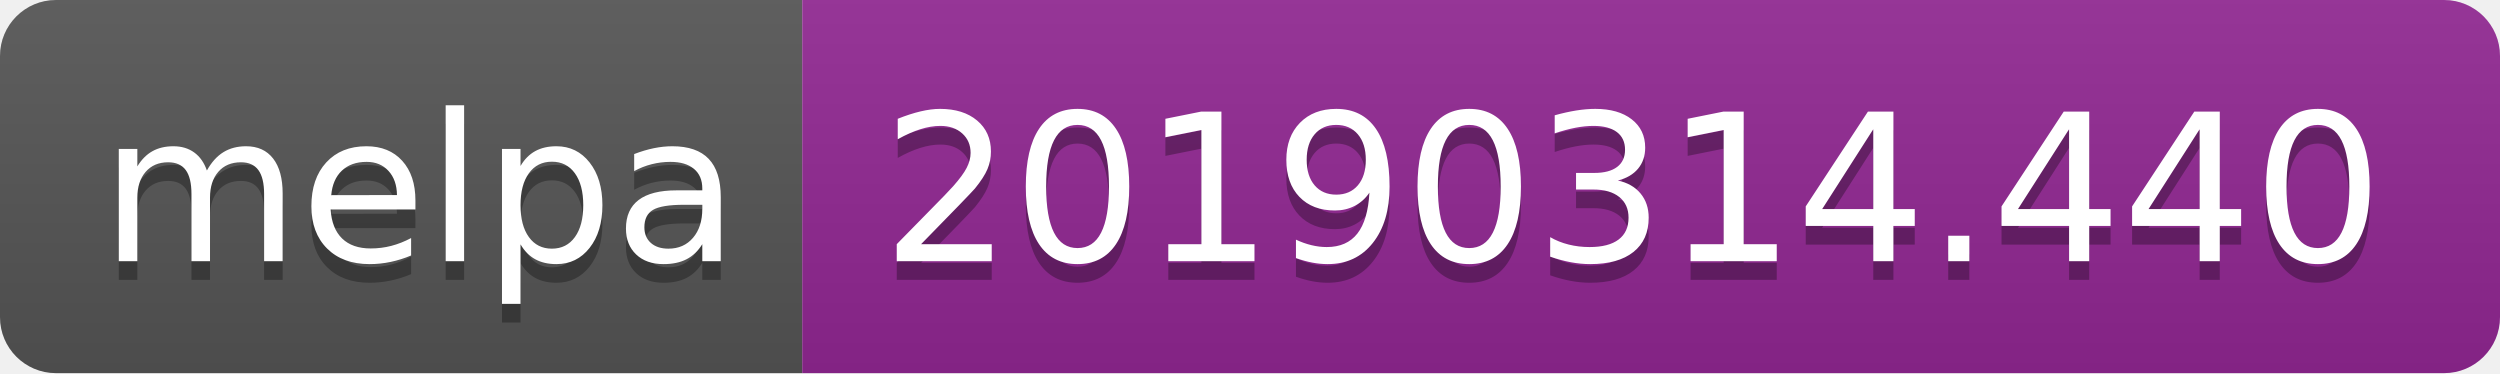
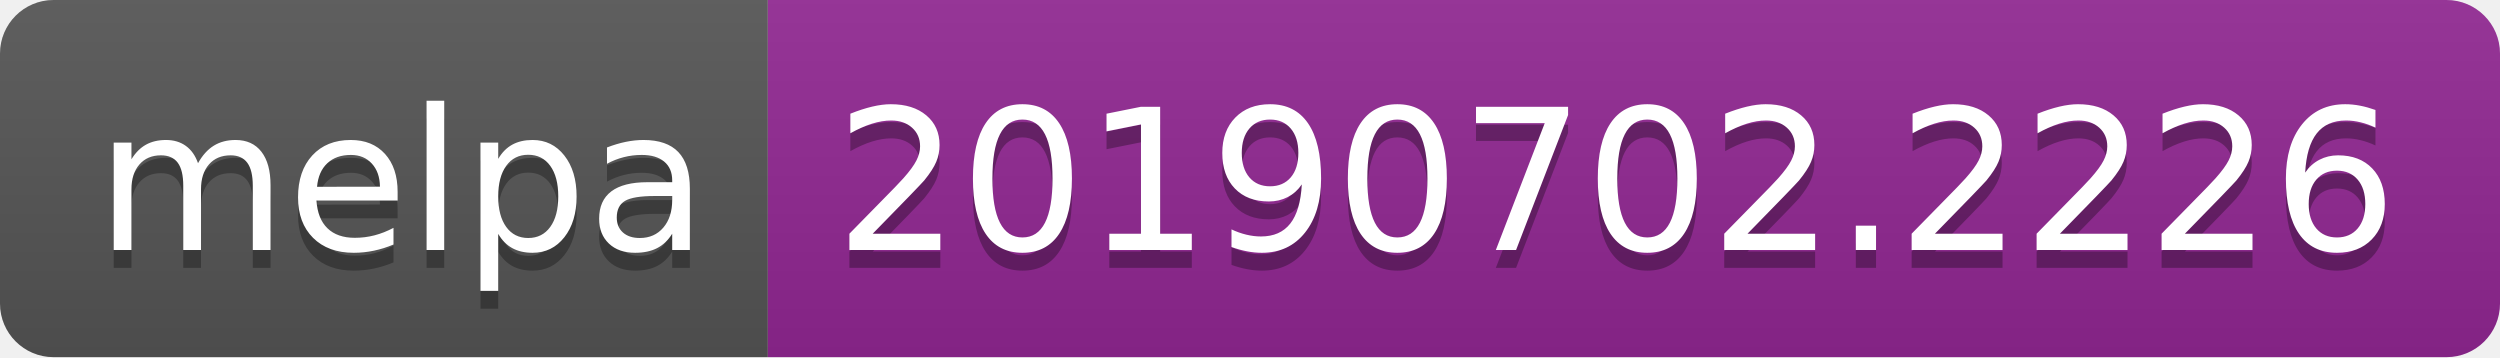
- <svg xmlns="http://www.w3.org/2000/svg" width="134" height="20">
+ <svg xmlns="http://www.w3.org/2000/svg" width="140" height="20">
  <linearGradient id="b" x2="0" y2="100%">
    <stop offset="0" stop-color="#bbb" stop-opacity=".1" />
    <stop offset="1" stop-opacity=".1" />
  </linearGradient>
  <clipPath id="a">
-     <rect width="134" height="20" rx="3" fill="#fff" />
+     <rect width="140" height="20" rx="3" fill="#fff" />
  </clipPath>
  <g clip-path="url(#a)">
    <path fill="#555" d="M0 0h43v20H0z" />
-     <path fill="#922793" d="M43 0h91v20H43z" />
-     <path fill="url(#b)" d="M0 0h134v20H0z" />
+     <path fill="#922793" d="M43 0h97v20H43z" />
+     <path fill="url(#b)" d="M0 0h140v20H0z" />
  </g>
  <g fill="#fff" text-anchor="middle" font-family="DejaVu Sans,Verdana,Geneva,sans-serif" font-size="110">
    <text x="225" y="150" fill="#010101" fill-opacity=".3" transform="scale(.1)" textLength="330">melpa</text>
    <text x="225" y="140" transform="scale(.1)" textLength="330">melpa</text>
-     <text x="875" y="150" fill="#010101" fill-opacity=".3" transform="scale(.1)" textLength="810">20190314.440</text>
-     <text x="875" y="140" transform="scale(.1)" textLength="810">20190314.440</text>
+     <text x="905" y="150" fill="#010101" fill-opacity=".3" transform="scale(.1)" textLength="870">20190702.2226</text>
+     <text x="905" y="140" transform="scale(.1)" textLength="870">20190702.2226</text>
  </g>
</svg>
